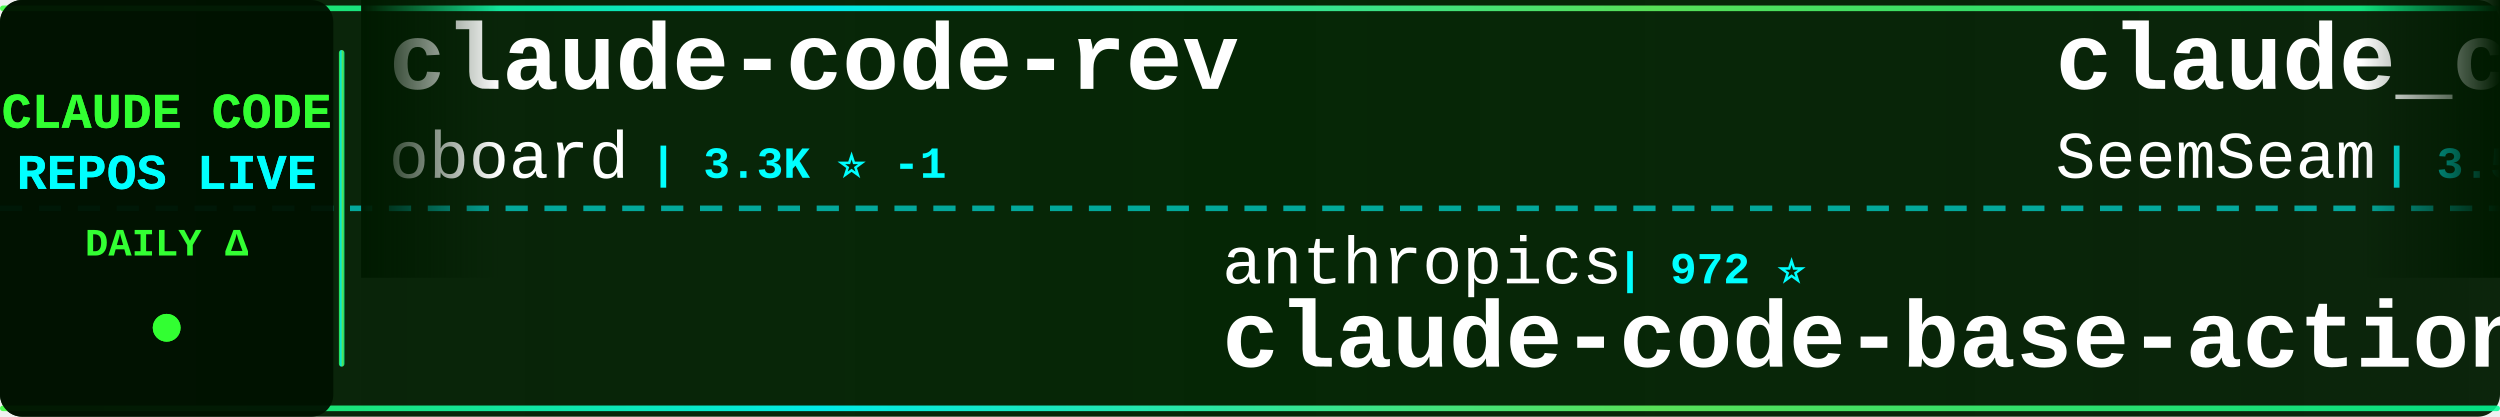
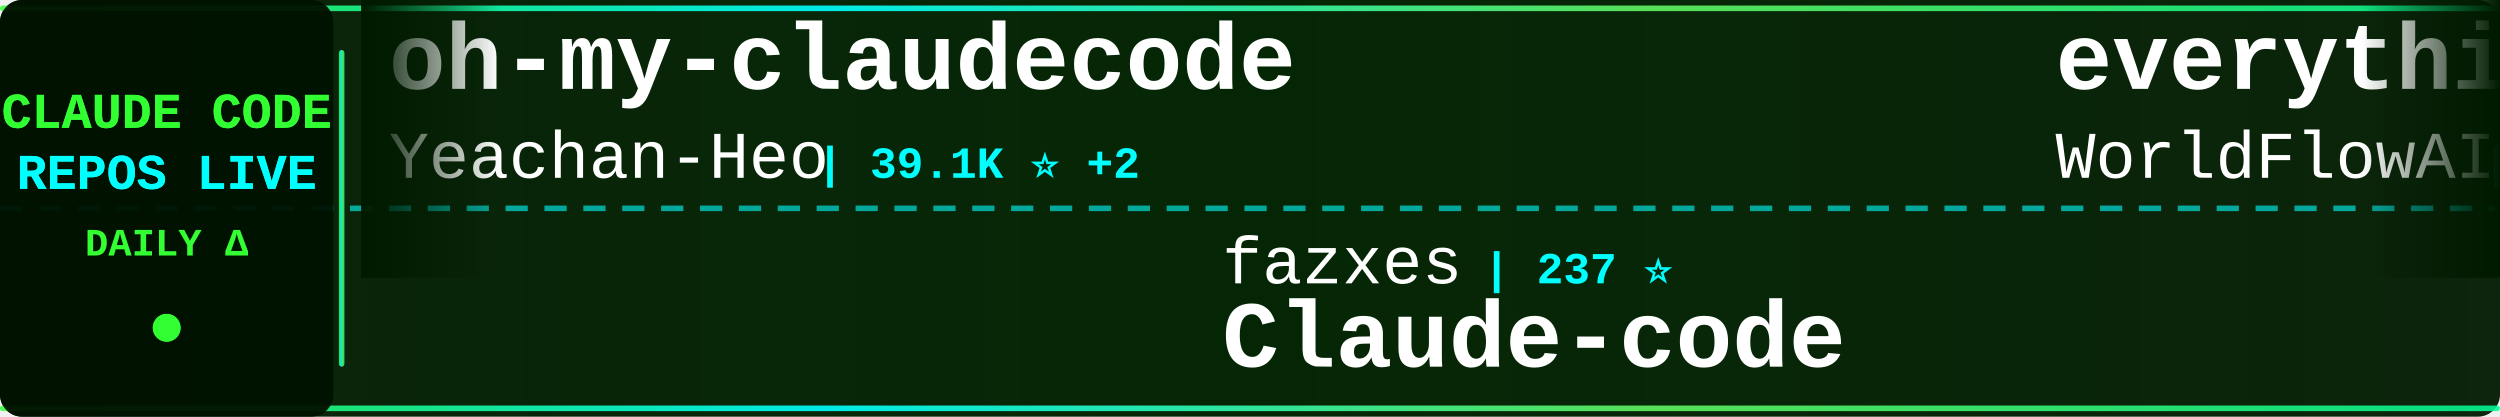
<svg xmlns="http://www.w3.org/2000/svg" width="900" height="150">
  <defs>
    <linearGradient id="tickerBg" x1="0%" y1="0%" x2="100%" y2="0%">
      <stop offset="0%" style="stop-color:#001a00;stop-opacity:0.95" />
      <stop offset="50%" style="stop-color:#002200;stop-opacity:0.98" />
      <stop offset="100%" style="stop-color:#001a00;stop-opacity:0.95" />
    </linearGradient>
    <linearGradient id="borderGrad" x1="0%" y1="0%" x2="100%" y2="0%">
      <stop offset="0%" style="stop-color:#33ff33;stop-opacity:0.85">
        <animate attributeName="stop-opacity" values="0.85;1;0.85" dur="2s" repeatCount="indefinite" />
      </stop>
      <stop offset="33%" style="stop-color:#00ffff;stop-opacity:0.9">
        <animate attributeName="stop-opacity" values="0.9;1;0.9" dur="2.2s" repeatCount="indefinite" />
      </stop>
      <stop offset="66%" style="stop-color:#66ff66;stop-opacity:0.85">
        <animate attributeName="stop-opacity" values="0.85;1;0.85" dur="1.8s" repeatCount="indefinite" />
      </stop>
      <stop offset="100%" style="stop-color:#00ff99;stop-opacity:0.85">
        <animate attributeName="stop-opacity" values="0.85;1;0.85" dur="2s" repeatCount="indefinite" />
      </stop>
    </linearGradient>
    <filter id="textGlow">
      <feGaussianBlur stdDeviation="0.1" result="coloredBlur" />
      <feMerge>
        <feMergeNode in="coloredBlur" />
        <feMergeNode in="SourceGraphic" />
      </feMerge>
    </filter>
    <filter id="metricGlow">
      <feGaussianBlur stdDeviation="0.2" result="coloredBlur" />
      <feMerge>
        <feMergeNode in="coloredBlur" />
        <feMergeNode in="SourceGraphic" />
      </feMerge>
    </filter>
    <linearGradient id="leftFade" x1="0%" y1="0%" x2="100%" y2="0%">
      <stop offset="0%" style="stop-color:#001a00;stop-opacity:1" />
      <stop offset="100%" style="stop-color:#001a00;stop-opacity:0" />
    </linearGradient>
    <linearGradient id="rightFade" x1="0%" y1="0%" x2="100%" y2="0%">
      <stop offset="0%" style="stop-color:#001a00;stop-opacity:0" />
      <stop offset="100%" style="stop-color:#001a00;stop-opacity:1" />
    </linearGradient>
  </defs>
  <rect width="900" height="150" fill="url(#tickerBg)" rx="8" />
  <rect x="0" y="2" width="900" height="2" fill="url(#borderGrad)" rx="1" />
  <rect x="0" y="146" width="900" height="2" fill="url(#borderGrad)" rx="1" />
  <line x1="0" y1="75" x2="900" y2="75" stroke="#00ffff" stroke-width="2" stroke-dasharray="8 6" opacity="0.6" />
  <rect x="0" y="0" width="120" height="150" fill="#001100" opacity="0.95" rx="8" />
  <text x="60" y="46" font-family="'Courier New', monospace" font-size="18" font-weight="bold" fill="#33ff33" text-anchor="middle" filter="url(#textGlow)">
    CLAUDE CODE
  </text>
  <text x="60" y="68" font-family="'Courier New', monospace" font-size="18" font-weight="bold" fill="#00ffff" text-anchor="middle" filter="url(#textGlow)">
    REPOS LIVE
  </text>
  <text x="60" y="92" font-family="'Courier New', monospace" font-size="14" font-weight="bold" fill="#33ff33" text-anchor="middle">
    DAILY Δ
  </text>
  <circle cx="60" cy="118" r="5" fill="#33ff33" filter="url(#metricGlow)">
    <animate attributeName="r" values="4;6;4" dur="1.5s" repeatCount="indefinite" />
    <animate attributeName="opacity" values="0.6;1;0.6" dur="1.5s" repeatCount="indefinite" />
  </circle>
  <rect x="122" y="18" width="2" height="114" fill="url(#borderGrad)" rx="1" />
  <clipPath id="tickerClip">
    <rect x="130" y="0" width="770" height="150" />
  </clipPath>
  <g clip-path="url(#tickerClip)">
    <g id="tickerItems">
      <animateTransform attributeName="transform" attributeType="XML" type="translate" from="0 0" to="-3000 0" dur="54s" repeatCount="indefinite" />
      <g transform="translate(0, 0)">
-         <text x="140" y="32" font-family="'Courier New', monospace" font-size="34" font-weight="bold" fill="#ffffff">claude-code-rev</text>
-         <text x="140" y="64" font-family="'Courier New', monospace" font-size="24" font-weight="normal" fill="#ffffff" opacity="1.0">oboard</text>
-         <text x="234" y="64" font-family="'Courier New', monospace" font-size="16" font-weight="bold" fill="#00ffff"> | 3.3K ⭐ -1</text>
+         <text x="140" y="32" font-family="'Courier New', monospace" font-size="34" font-weight="bold" fill="#ffffff">oh-my-claudecode</text>
+         <text x="140" y="64" font-family="'Courier New', monospace" font-size="24" font-weight="normal" fill="#ffffff" opacity="1.0">Yeachan-Heo</text>
+         <text x="294" y="64" font-family="'Courier New', monospace" font-size="16" font-weight="bold" fill="#00ffff"> | 39.1K ⭐ +2</text>
      </g>
      <g transform="translate(300, 0)">
-         <text x="140" y="102" font-family="'Courier New', monospace" font-size="24" font-weight="normal" fill="#ffffff" opacity="1.0">anthropics</text>
-         <text x="282" y="102" font-family="'Courier New', monospace" font-size="16" font-weight="bold" fill="#00ffff"> | 972 ⭐</text>
-         <text x="140" y="132" font-family="'Courier New', monospace" font-size="34" font-weight="bold" fill="#ffffff">claude-code-base-action</text>
+         <text x="140" y="102" font-family="'Courier New', monospace" font-size="24" font-weight="normal" fill="#ffffff" opacity="1.0">fazxes</text>
+         <text x="234" y="102" font-family="'Courier New', monospace" font-size="16" font-weight="bold" fill="#00ffff"> | 237 ⭐</text>
+         <text x="140" y="132" font-family="'Courier New', monospace" font-size="34" font-weight="bold" fill="#ffffff">Claude-code</text>
      </g>
      <g transform="translate(600, 0)">
-         <text x="140" y="32" font-family="'Courier New', monospace" font-size="34" font-weight="bold" fill="#ffffff">claude_codex_bridge</text>
-         <text x="140" y="64" font-family="'Courier New', monospace" font-size="24" font-weight="normal" fill="#ffffff" opacity="1.0">SeemSeam</text>
-         <text x="258" y="64" font-family="'Courier New', monospace" font-size="16" font-weight="bold" fill="#00ffff"> | 3.5K ⭐ +2</text>
+         <text x="140" y="32" font-family="'Courier New', monospace" font-size="34" font-weight="bold" fill="#ffffff">everything-claude-code</text>
+         <text x="140" y="64" font-family="'Courier New', monospace" font-size="24" font-weight="normal" fill="#ffffff" opacity="1.0">WorldFlowAI</text>
+         <text x="294" y="64" font-family="'Courier New', monospace" font-size="16" font-weight="bold" fill="#00ffff"> | 2.7K ⭐ +15</text>
      </g>
      <g transform="translate(900, 0)">
+         <text x="140" y="102" font-family="'Courier New', monospace" font-size="24" font-weight="normal" fill="#ffffff" opacity="1.0">Windy3f3f3f3f</text>
+         <text x="318" y="102" font-family="'Courier New', monospace" font-size="16" font-weight="bold" fill="#00ffff"> | 2.7K ⭐</text>
+         <text x="140" y="132" font-family="'Courier New', monospace" font-size="34" font-weight="bold" fill="#ffffff">claude-code-from-scratch</text>
+       </g>
+       <g transform="translate(1200, 0)">
+         <text x="140" y="32" font-family="'Courier New', monospace" font-size="34" font-weight="bold" fill="#ffffff">Dive-into-Claude-Code</text>
+         <text x="140" y="64" font-family="'Courier New', monospace" font-size="24" font-weight="normal" fill="#ffffff" opacity="1.0">VILA-Lab</text>
+         <text x="258" y="64" font-family="'Courier New', monospace" font-size="16" font-weight="bold" fill="#00ffff"> | 2.1K ⭐</text>
+       </g>
+       <g transform="translate(1500, 0)">
        <text x="140" y="102" font-family="'Courier New', monospace" font-size="24" font-weight="normal" fill="#ffffff" opacity="1.0">musistudio</text>
-         <text x="282" y="102" font-family="'Courier New', monospace" font-size="16" font-weight="bold" fill="#00ffff"> | 37.1K ⭐ +5</text>
+         <text x="282" y="102" font-family="'Courier New', monospace" font-size="16" font-weight="bold" fill="#00ffff"> | 37.1K ⭐ +4</text>
        <text x="140" y="132" font-family="'Courier New', monospace" font-size="34" font-weight="bold" fill="#ffffff">claude-code-router</text>
      </g>
-       <g transform="translate(1200, 0)">
-         <text x="140" y="32" font-family="'Courier New', monospace" font-size="34" font-weight="bold" fill="#ffffff">claude_code_src</text>
-         <text x="140" y="64" font-family="'Courier New', monospace" font-size="24" font-weight="normal" fill="#ffffff" opacity="1.0">ponponon</text>
-         <text x="258" y="64" font-family="'Courier New', monospace" font-size="16" font-weight="bold" fill="#00ffff"> | 2.3K ⭐ +1</text>
-       </g>
-       <g transform="translate(1500, 0)">
-         <text x="140" y="102" font-family="'Courier New', monospace" font-size="24" font-weight="normal" fill="#ffffff" opacity="1.0">rohitg00</text>
-         <text x="258" y="102" font-family="'Courier New', monospace" font-size="16" font-weight="bold" fill="#00ffff"> | 2.6K ⭐ +3</text>
-         <text x="140" y="132" font-family="'Courier New', monospace" font-size="34" font-weight="bold" fill="#ffffff">awesome-claude-code-tool...</text>
-       </g>
      <g transform="translate(1800, 0)">
-         <text x="140" y="32" font-family="'Courier New', monospace" font-size="34" font-weight="bold" fill="#ffffff">Claude-Code</text>
-         <text x="140" y="64" font-family="'Courier New', monospace" font-size="24" font-weight="normal" fill="#ffffff" opacity="1.0">OrcaWhisper</text>
-         <text x="294" y="64" font-family="'Courier New', monospace" font-size="16" font-weight="bold" fill="#00ffff"> | 94 ⭐</text>
+         <text x="140" y="32" font-family="'Courier New', monospace" font-size="34" font-weight="bold" fill="#ffffff">pi-vs-claude-code</text>
+         <text x="140" y="64" font-family="'Courier New', monospace" font-size="24" font-weight="normal" fill="#ffffff" opacity="1.0">disler</text>
+         <text x="234" y="64" font-family="'Courier New', monospace" font-size="16" font-weight="bold" fill="#00ffff"> | 1.7K ⭐</text>
      </g>
      <g transform="translate(2100, 0)">
-         <text x="140" y="102" font-family="'Courier New', monospace" font-size="24" font-weight="normal" fill="#ffffff" opacity="1.0">lintsinghua</text>
-         <text x="294" y="102" font-family="'Courier New', monospace" font-size="16" font-weight="bold" fill="#00ffff"> | 4.2K ⭐ +1</text>
-         <text x="140" y="132" font-family="'Courier New', monospace" font-size="34" font-weight="bold" fill="#ffffff">claude-code-book</text>
+         <text x="140" y="102" font-family="'Courier New', monospace" font-size="24" font-weight="normal" fill="#ffffff" opacity="1.0">asgeirtj</text>
+         <text x="258" y="102" font-family="'Courier New', monospace" font-size="16" font-weight="bold" fill="#00ffff"> | 64.5K ⭐ +26</text>
+         <text x="140" y="132" font-family="'Courier New', monospace" font-size="34" font-weight="bold" fill="#ffffff">system_prompts_leaks</text>
      </g>
      <g transform="translate(2400, 0)">
-         <text x="140" y="32" font-family="'Courier New', monospace" font-size="34" font-weight="bold" fill="#ffffff">claude-code-reverse</text>
-         <text x="140" y="64" font-family="'Courier New', monospace" font-size="24" font-weight="normal" fill="#ffffff" opacity="1.0">Yuyz0112</text>
-         <text x="258" y="64" font-family="'Courier New', monospace" font-size="16" font-weight="bold" fill="#00ffff"> | 2.4K ⭐</text>
+         <text x="140" y="32" font-family="'Courier New', monospace" font-size="34" font-weight="bold" fill="#ffffff">Auto-claude-code-researc...</text>
+         <text x="140" y="64" font-family="'Courier New', monospace" font-size="24" font-weight="normal" fill="#ffffff" opacity="1.0">wanshuiyin</text>
+         <text x="282" y="64" font-family="'Courier New', monospace" font-size="16" font-weight="bold" fill="#00ffff"> | 15.9K ⭐ +3</text>
      </g>
      <g transform="translate(2700, 0)">
-         <text x="140" y="102" font-family="'Courier New', monospace" font-size="24" font-weight="normal" fill="#ffffff" opacity="1.0">VILA-Lab</text>
-         <text x="258" y="102" font-family="'Courier New', monospace" font-size="16" font-weight="bold" fill="#00ffff"> | 2.1K ⭐</text>
-         <text x="140" y="132" font-family="'Courier New', monospace" font-size="34" font-weight="bold" fill="#ffffff">Dive-into-Claude-Code</text>
+         <text x="140" y="102" font-family="'Courier New', monospace" font-size="24" font-weight="normal" fill="#ffffff" opacity="1.0">SeemSeam</text>
+         <text x="258" y="102" font-family="'Courier New', monospace" font-size="16" font-weight="bold" fill="#00ffff"> | 3.5K ⭐</text>
+         <text x="140" y="132" font-family="'Courier New', monospace" font-size="34" font-weight="bold" fill="#ffffff">claude_codex_bridge</text>
      </g>
      <g transform="translate(3000, 0)">
-         <text x="140" y="32" font-family="'Courier New', monospace" font-size="34" font-weight="bold" fill="#ffffff">claude-code-rev</text>
-         <text x="140" y="64" font-family="'Courier New', monospace" font-size="24" font-weight="normal" fill="#ffffff" opacity="1.0">oboard</text>
-         <text x="234" y="64" font-family="'Courier New', monospace" font-size="16" font-weight="bold" fill="#00ffff"> | 3.3K ⭐ -1</text>
+         <text x="140" y="32" font-family="'Courier New', monospace" font-size="34" font-weight="bold" fill="#ffffff">oh-my-claudecode</text>
+         <text x="140" y="64" font-family="'Courier New', monospace" font-size="24" font-weight="normal" fill="#ffffff" opacity="1.0">Yeachan-Heo</text>
+         <text x="294" y="64" font-family="'Courier New', monospace" font-size="16" font-weight="bold" fill="#00ffff"> | 39.1K ⭐ +2</text>
      </g>
      <g transform="translate(3300, 0)">
-         <text x="140" y="102" font-family="'Courier New', monospace" font-size="24" font-weight="normal" fill="#ffffff" opacity="1.0">anthropics</text>
-         <text x="282" y="102" font-family="'Courier New', monospace" font-size="16" font-weight="bold" fill="#00ffff"> | 972 ⭐</text>
-         <text x="140" y="132" font-family="'Courier New', monospace" font-size="34" font-weight="bold" fill="#ffffff">claude-code-base-action</text>
+         <text x="140" y="102" font-family="'Courier New', monospace" font-size="24" font-weight="normal" fill="#ffffff" opacity="1.0">fazxes</text>
+         <text x="234" y="102" font-family="'Courier New', monospace" font-size="16" font-weight="bold" fill="#00ffff"> | 237 ⭐</text>
+         <text x="140" y="132" font-family="'Courier New', monospace" font-size="34" font-weight="bold" fill="#ffffff">Claude-code</text>
      </g>
      <g transform="translate(3600, 0)">
-         <text x="140" y="32" font-family="'Courier New', monospace" font-size="34" font-weight="bold" fill="#ffffff">claude_codex_bridge</text>
-         <text x="140" y="64" font-family="'Courier New', monospace" font-size="24" font-weight="normal" fill="#ffffff" opacity="1.0">SeemSeam</text>
-         <text x="258" y="64" font-family="'Courier New', monospace" font-size="16" font-weight="bold" fill="#00ffff"> | 3.5K ⭐ +2</text>
+         <text x="140" y="32" font-family="'Courier New', monospace" font-size="34" font-weight="bold" fill="#ffffff">everything-claude-code</text>
+         <text x="140" y="64" font-family="'Courier New', monospace" font-size="24" font-weight="normal" fill="#ffffff" opacity="1.0">WorldFlowAI</text>
+         <text x="294" y="64" font-family="'Courier New', monospace" font-size="16" font-weight="bold" fill="#00ffff"> | 2.7K ⭐ +15</text>
      </g>
      <g transform="translate(3900, 0)">
-         <text x="140" y="102" font-family="'Courier New', monospace" font-size="24" font-weight="normal" fill="#ffffff" opacity="1.0">musistudio</text>
-         <text x="282" y="102" font-family="'Courier New', monospace" font-size="16" font-weight="bold" fill="#00ffff"> | 37.1K ⭐ +5</text>
-         <text x="140" y="132" font-family="'Courier New', monospace" font-size="34" font-weight="bold" fill="#ffffff">claude-code-router</text>
+         <text x="140" y="102" font-family="'Courier New', monospace" font-size="24" font-weight="normal" fill="#ffffff" opacity="1.0">Windy3f3f3f3f</text>
+         <text x="318" y="102" font-family="'Courier New', monospace" font-size="16" font-weight="bold" fill="#00ffff"> | 2.7K ⭐</text>
+         <text x="140" y="132" font-family="'Courier New', monospace" font-size="34" font-weight="bold" fill="#ffffff">claude-code-from-scratch</text>
      </g>
    </g>
  </g>
  <rect x="130" y="0" width="50" height="100" fill="url(#leftFade)" />
  <rect x="850" y="0" width="50" height="100" fill="url(#rightFade)" />
</svg>
